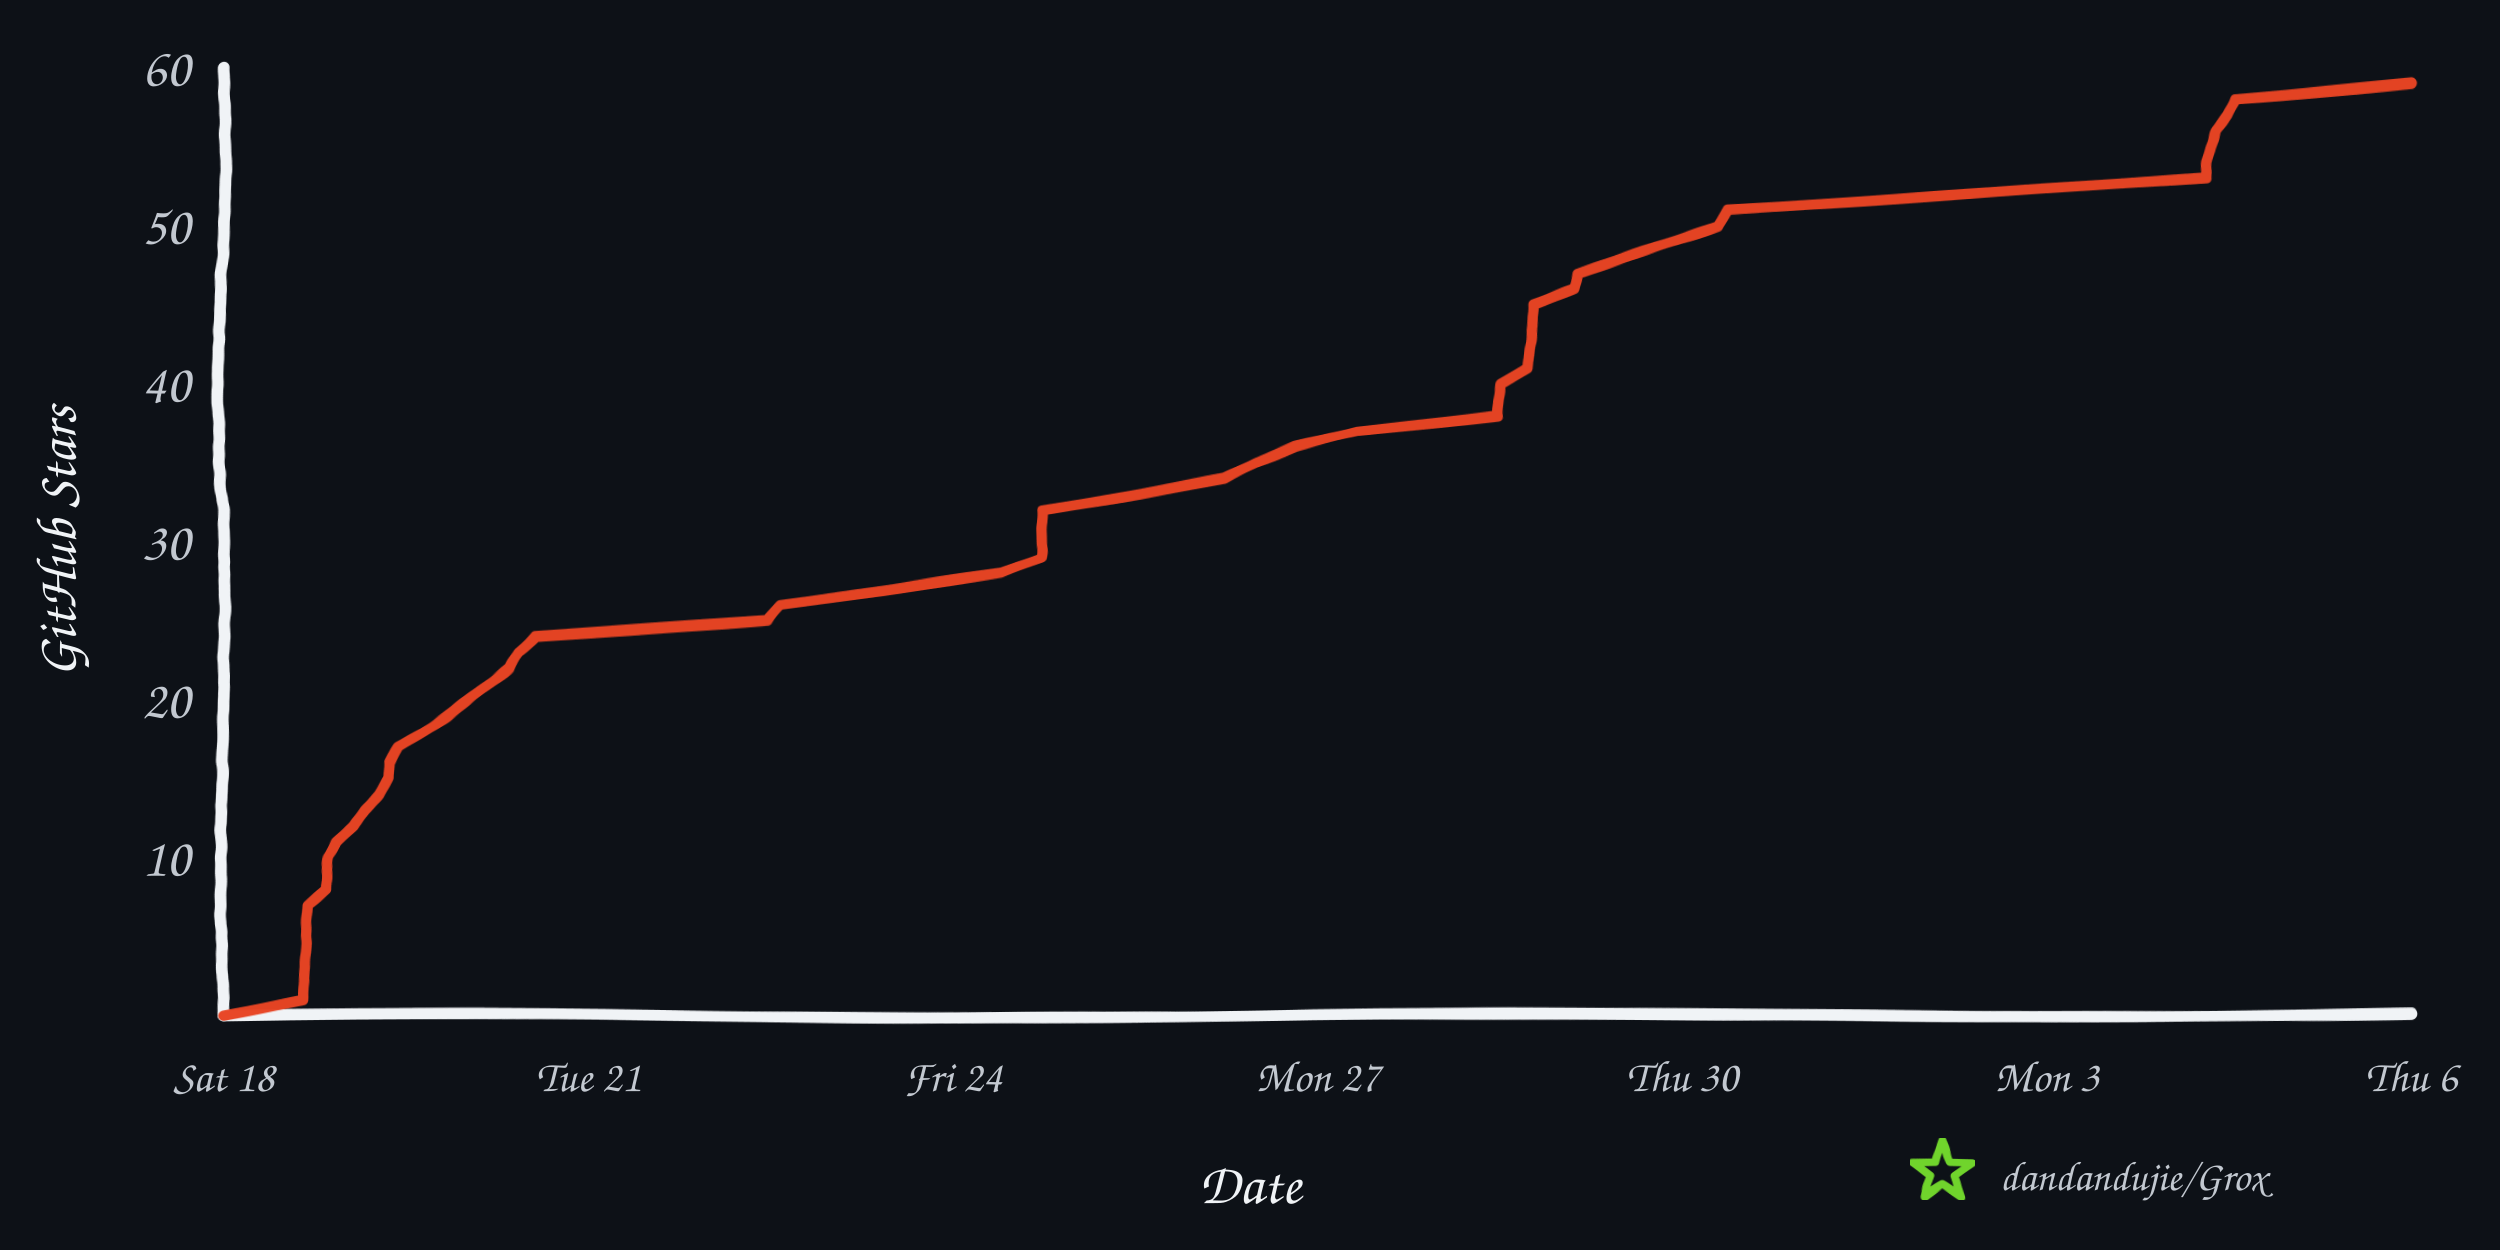
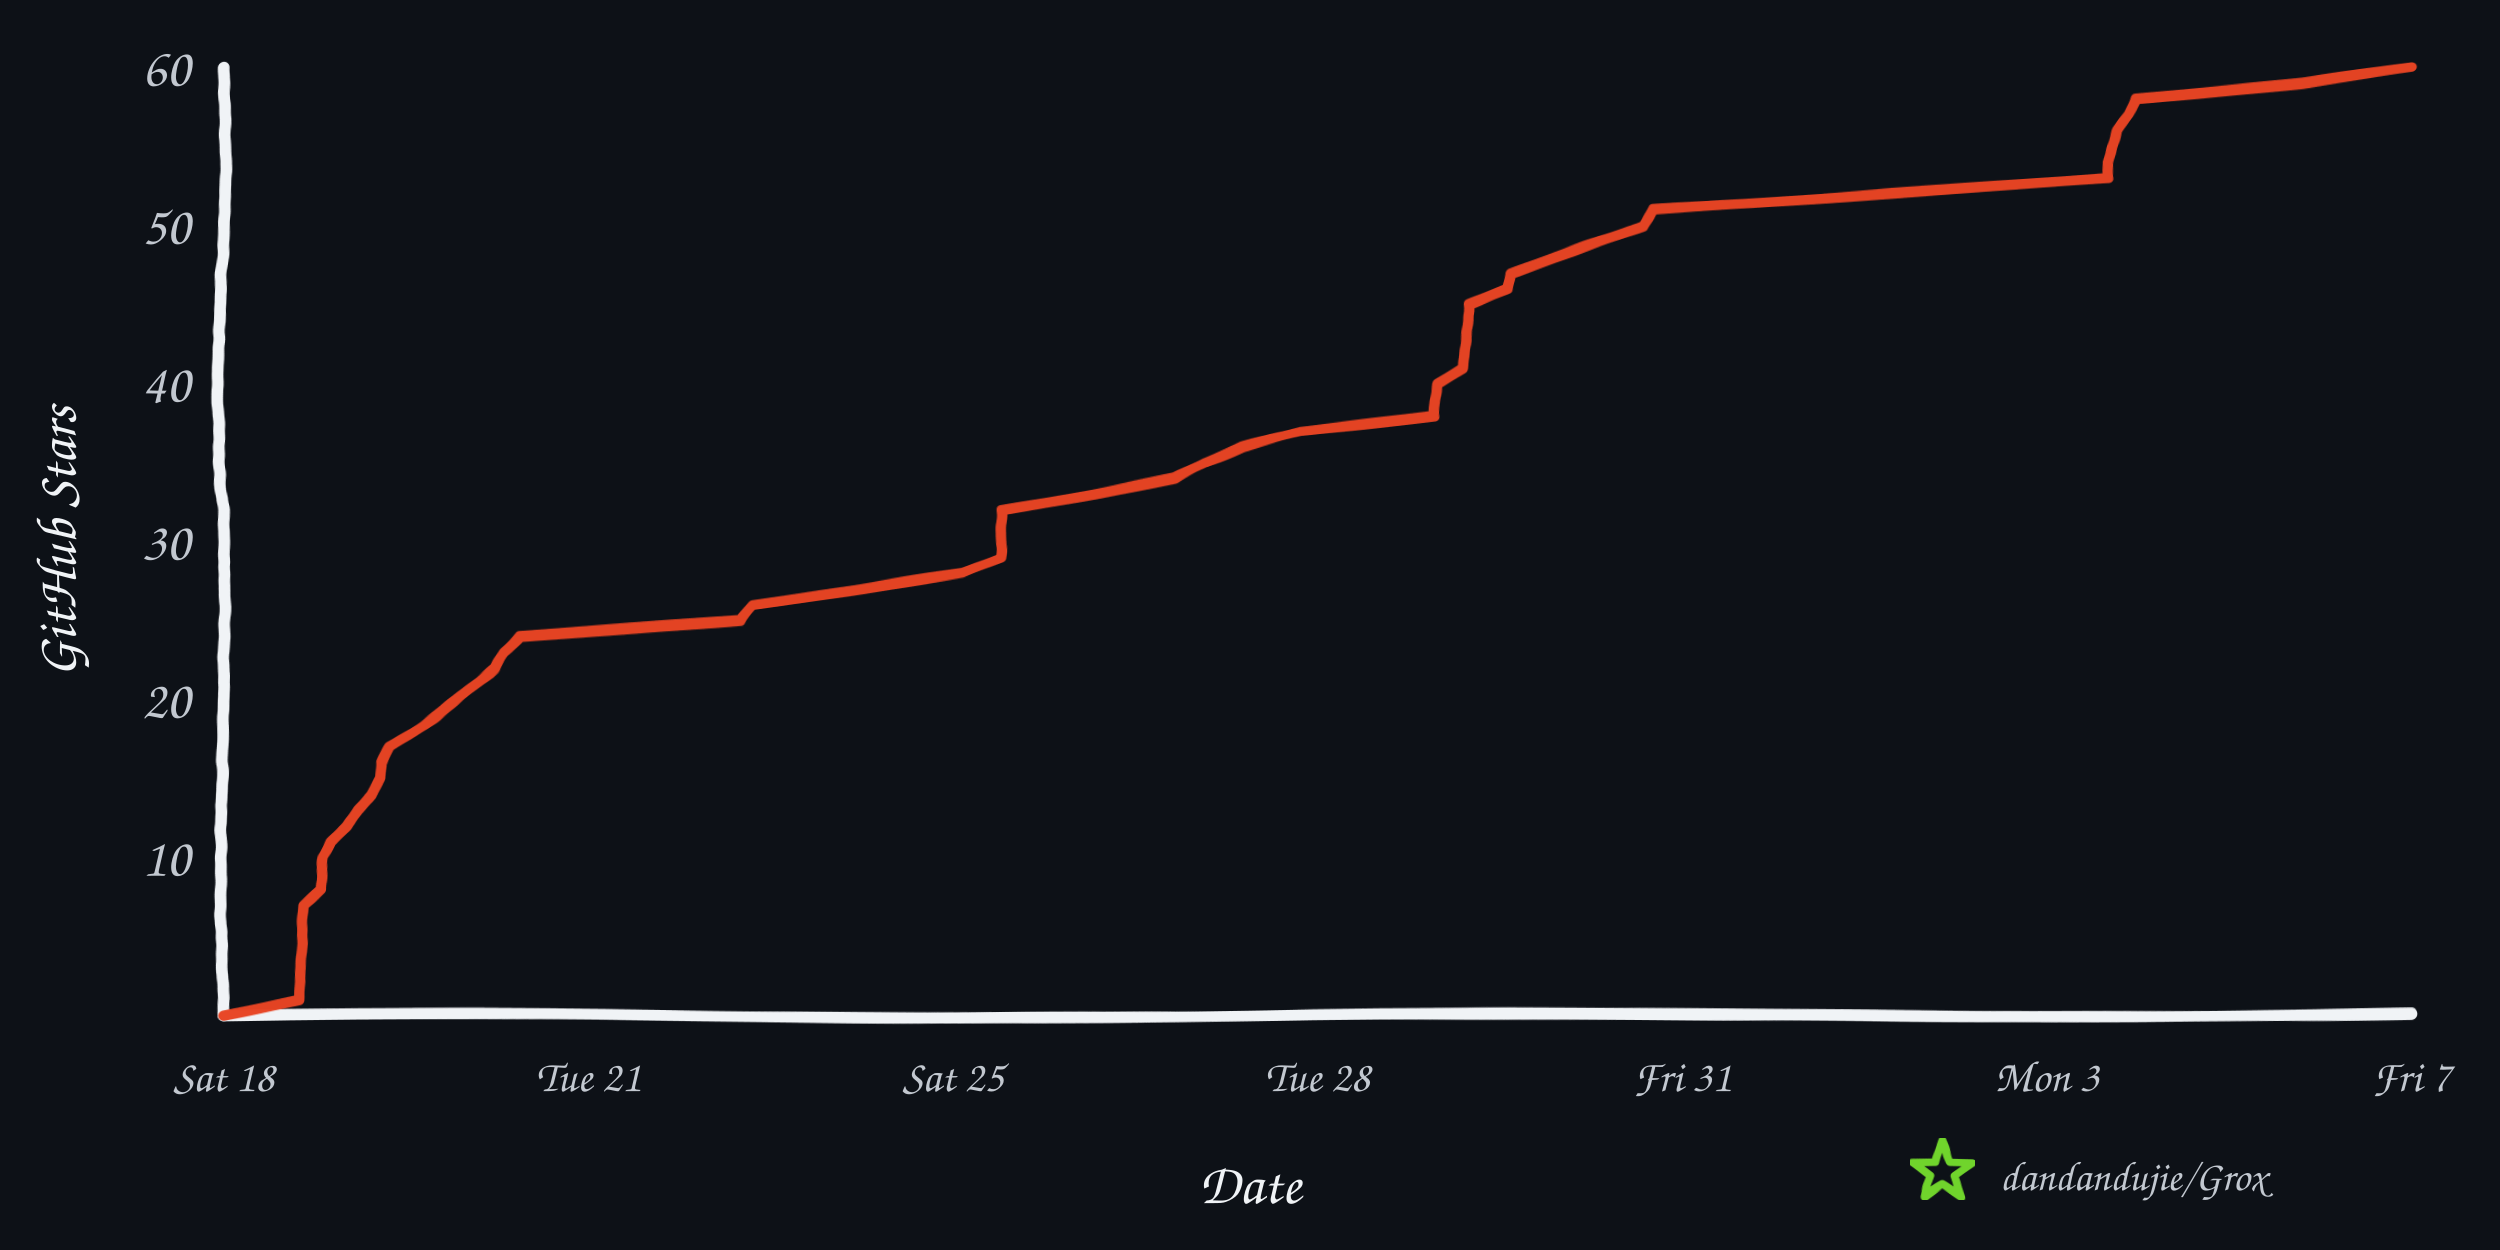
<svg xmlns="http://www.w3.org/2000/svg" width="960" height="480" viewBox="0 0 960 480" role="img" aria-labelledby="title desc">
  <defs>
    <filter id="rough" x="-4%" y="-4%" width="108%" height="108%">
      <feTurbulence type="fractalNoise" baseFrequency="0.008 0.12" numOctaves="2" seed="17" result="noise" />
      <feDisplacementMap in="SourceGraphic" in2="noise" scale="1.6" xChannelSelector="R" yChannelSelector="G" />
    </filter>
  </defs>
  <rect width="960" height="480" fill="#0d1117" />
  <g filter="url(#rough)" fill="none" stroke-linecap="round" stroke-linejoin="round">
    <path d="M 86 390 C 225 387, 336 393, 478 390 S 720 393, 926 389" stroke="#f0f3f6" stroke-width="4.5" />
    <path d="M 86 390 C 82 322, 89 254, 85 188 S 89 88, 86 26" stroke="#f0f3f6" stroke-width="4.5" />
-     <path d="M 86.0 390.0 L 116.4 383.9 L 116.5 377.9 L 117.1 371.8 L 117.4 365.7 L 117.5 359.7 L 117.8 353.6 L 118.2 347.5 L 125.2 341.5 L 125.3 335.4 L 126.2 329.3 L 129.2 323.3 L 135.7 317.2 L 140.1 311.1 L 145.6 305.1 L 149.2 299.0 L 149.4 292.9 L 153.2 286.9 L 163.0 280.8 L 171.8 274.7 L 179.9 268.7 L 187.5 262.6 L 195.5 256.5 L 198.9 250.5 L 205.5 244.4 L 295.0 238.3 L 299.5 232.3 L 343.6 226.2 L 384.7 220.1 L 399.7 214.1 L 400.2 208.0 L 400.2 201.9 L 400.3 195.9 L 436.1 189.8 L 470.2 183.7 L 482.1 177.7 L 497.6 171.6 L 521.0 165.5 L 575.1 159.5 L 575.8 153.4 L 576.5 147.3 L 586.8 141.3 L 587.3 135.2 L 587.8 129.1 L 588.5 123.1 L 588.6 117.0 L 604.6 110.9 L 606.1 104.9 L 623.9 98.8 L 641.8 92.7 L 659.7 86.7 L 663.3 80.6 L 754.8 74.5 L 847.1 68.5 L 847.7 62.4 L 849.2 56.3 L 851.1 50.3 L 855.4 44.2 L 858.3 38.1 L 926.0 32.1 L 926.0 32.1" stroke="#e84424" stroke-width="4" opacity="0.98" />
+     <path d="M 86.0 390.0 L 114.9 383.9 L 115.0 377.9 L 115.5 371.8 L 115.8 365.7 L 116.0 359.7 L 116.2 353.6 L 116.6 347.5 L 123.2 341.5 L 123.4 335.4 L 124.2 329.3 L 127.1 323.3 L 133.2 317.2 L 137.4 311.1 L 142.7 305.1 L 146.0 299.0 L 146.3 292.9 L 149.8 286.9 L 159.2 280.8 L 167.5 274.7 L 175.3 268.7 L 182.5 262.6 L 190.0 256.5 L 193.3 250.5 L 199.5 244.4 L 284.7 238.3 L 288.9 232.3 L 330.8 226.2 L 369.9 220.1 L 384.1 214.1 L 384.6 208.0 L 384.6 201.9 L 384.7 195.9 L 418.8 189.8 L 451.1 183.7 L 462.4 177.7 L 477.2 171.6 L 499.4 165.5 L 550.8 159.5 L 551.5 153.4 L 552.2 147.3 L 562.0 141.3 L 562.4 135.2 L 562.9 129.1 L 563.6 123.1 L 563.7 117.0 L 578.8 110.9 L 580.3 104.9 L 597.2 98.8 L 614.2 92.7 L 631.2 86.7 L 634.7 80.6 L 721.6 74.5 L 809.3 68.5 L 809.9 62.4 L 811.4 56.3 L 813.2 50.3 L 817.2 44.2 L 820.0 38.1 L 884.3 32.1 L 926.0 26.0 L 926.0 26.0" stroke="#e84424" stroke-width="4" opacity="0.98" />
  </g>
  <text x="73" y="336.3" text-anchor="end" fill="#c2c8d0" font-family="'Comic Sans MS','Segoe Print','Bradley Hand',cursive" font-size="21">10</text>
  <text x="73" y="275.7" text-anchor="end" fill="#c2c8d0" font-family="'Comic Sans MS','Segoe Print','Bradley Hand',cursive" font-size="21">20</text>
  <text x="73" y="215.0" text-anchor="end" fill="#c2c8d0" font-family="'Comic Sans MS','Segoe Print','Bradley Hand',cursive" font-size="21">30</text>
  <text x="73" y="154.3" text-anchor="end" fill="#c2c8d0" font-family="'Comic Sans MS','Segoe Print','Bradley Hand',cursive" font-size="21">40</text>
  <text x="73" y="93.7" text-anchor="end" fill="#c2c8d0" font-family="'Comic Sans MS','Segoe Print','Bradley Hand',cursive" font-size="21">50</text>
  <text x="73" y="33.0" text-anchor="end" fill="#c2c8d0" font-family="'Comic Sans MS','Segoe Print','Bradley Hand',cursive" font-size="21">60</text>
  <text x="86.0" y="419" text-anchor="middle" fill="#c2c8d0" font-family="'Comic Sans MS','Segoe Print','Bradley Hand',cursive" font-size="17">Sat 18</text>
  <text x="226.0" y="419" text-anchor="middle" fill="#c2c8d0" font-family="'Comic Sans MS','Segoe Print','Bradley Hand',cursive" font-size="17">Tue 21</text>
-   <text x="366.0" y="419" text-anchor="middle" fill="#c2c8d0" font-family="'Comic Sans MS','Segoe Print','Bradley Hand',cursive" font-size="17">Fri 24</text>
-   <text x="506.0" y="419" text-anchor="middle" fill="#c2c8d0" font-family="'Comic Sans MS','Segoe Print','Bradley Hand',cursive" font-size="17">Mon 27</text>
-   <text x="646.0" y="419" text-anchor="middle" fill="#c2c8d0" font-family="'Comic Sans MS','Segoe Print','Bradley Hand',cursive" font-size="17">Thu 30</text>
+   <text x="366.0" y="419" text-anchor="middle" fill="#c2c8d0" font-family="'Comic Sans MS','Segoe Print','Bradley Hand',cursive" font-size="17">Sat 25</text>
+   <text x="506.0" y="419" text-anchor="middle" fill="#c2c8d0" font-family="'Comic Sans MS','Segoe Print','Bradley Hand',cursive" font-size="17">Tue 28</text>
+   <text x="646.0" y="419" text-anchor="middle" fill="#c2c8d0" font-family="'Comic Sans MS','Segoe Print','Bradley Hand',cursive" font-size="17">Fri 31</text>
  <text x="786.0" y="419" text-anchor="middle" fill="#c2c8d0" font-family="'Comic Sans MS','Segoe Print','Bradley Hand',cursive" font-size="17">Mon 3</text>
-   <text x="926.0" y="419" text-anchor="middle" fill="#c2c8d0" font-family="'Comic Sans MS','Segoe Print','Bradley Hand',cursive" font-size="17">Thu 6</text>
+   <text x="926.0" y="419" text-anchor="middle" fill="#c2c8d0" font-family="'Comic Sans MS','Segoe Print','Bradley Hand',cursive" font-size="17">Fri 7</text>
  <text x="480" y="462" text-anchor="middle" fill="#f0f3f6" font-family="'Comic Sans MS','Segoe Print','Bradley Hand',cursive" font-size="22">Date</text>
  <text x="29" y="208" text-anchor="middle" fill="#f0f3f6" font-family="'Comic Sans MS','Segoe Print','Bradley Hand',cursive" font-size="22" transform="rotate(-90 29 208)">GitHub Stars</text>
  <polygon points="746.0,438.0 748.8,446.1 757.4,446.3 750.6,451.5 753.1,459.7 746.0,454.8 738.9,459.7 741.4,451.5 734.6,446.3 743.2,446.1" fill="none" stroke="#70d42c" stroke-width="3" stroke-linejoin="round" filter="url(#rough)" />
  <text x="768" y="457" fill="#c2c8d0" font-family="'Comic Sans MS','Segoe Print','Bradley Hand',cursive" font-size="16">dandandujie/Grox</text>
</svg>
